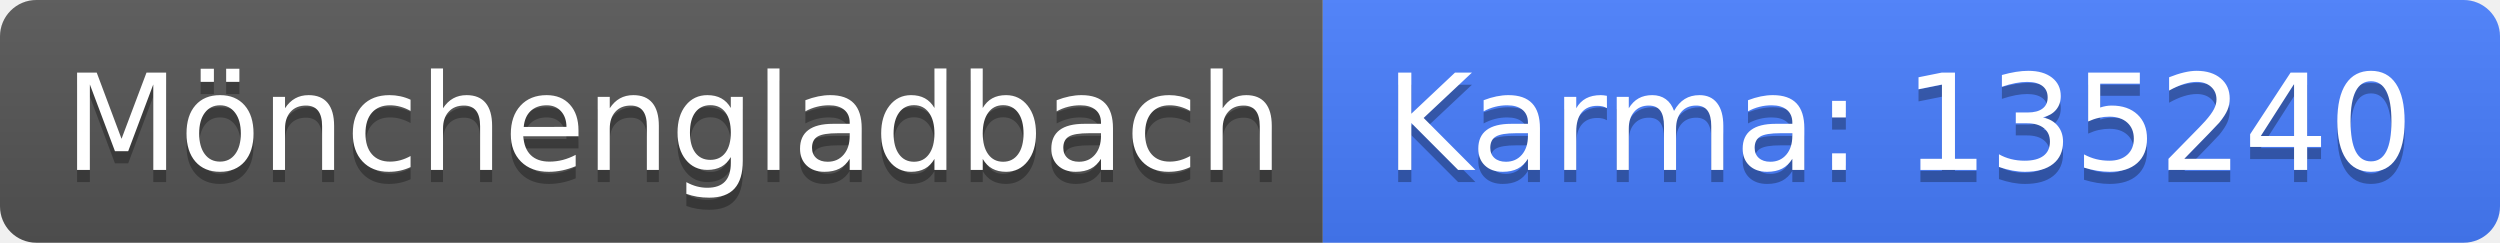
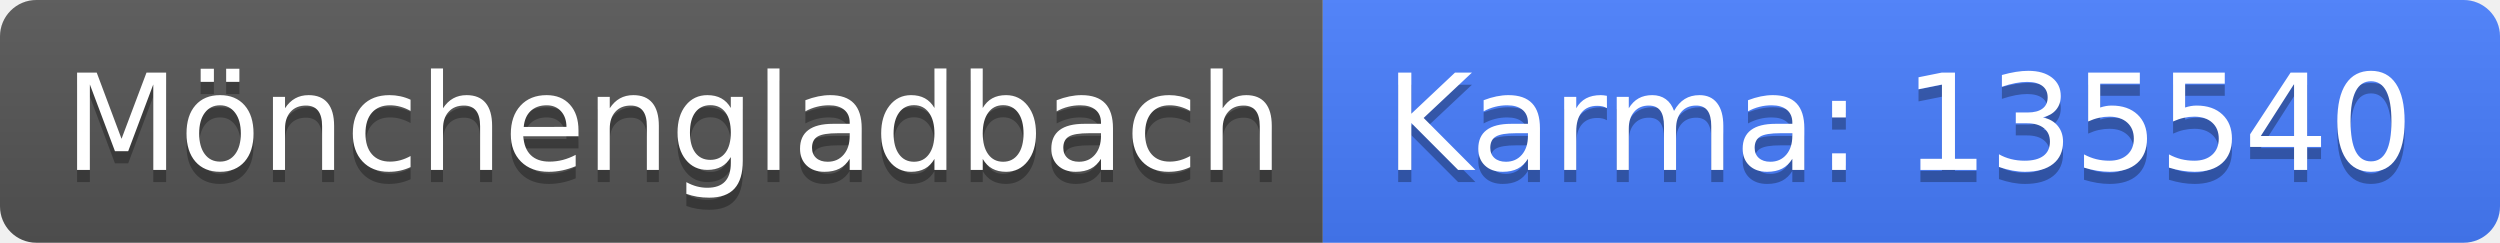
<svg xmlns="http://www.w3.org/2000/svg" width="206" height="20">
  <linearGradient id="b" x2="0" y2="100%">
    <stop offset="0" stop-color="#bbb" stop-opacity=".1" />
    <stop offset="1" stop-opacity=".1" />
  </linearGradient>
  <clipPath id="a">
    <rect width="206" height="20" rx="3" fill="#fff" />
  </clipPath>
  <g clip-path="url(#a)">
    <path fill="#555" d="M0 0h109v20H0z" />
    <path fill="#477eff" d="M109 0h97v20H109z" />
    <path fill="url(#b)" d="M0 0h206v20H0z" />
  </g>
  <g fill="#fff" text-anchor="middle" font-family="DejaVu Sans,Verdana,Geneva,sans-serif" font-size="110">
    <text x="555" y="150" fill="#010101" fill-opacity=".3" transform="scale(.1)" textLength="990">Mönchengladbach</text>
    <text x="555" y="140" transform="scale(.1)" textLength="990">Mönchengladbach</text>
-     <text x="1565" y="150" fill="#010101" fill-opacity=".3" transform="scale(.1)" textLength="870">Karma: 135240</text>
-     <text x="1565" y="140" transform="scale(.1)" textLength="870">Karma: 135240</text>
+     <text x="1565" y="150" fill="#010101" fill-opacity=".3" transform="scale(.1)" textLength="870">Karma: 135540</text>
+     <text x="1565" y="140" transform="scale(.1)" textLength="870">Karma: 135540</text>
  </g>
</svg>
